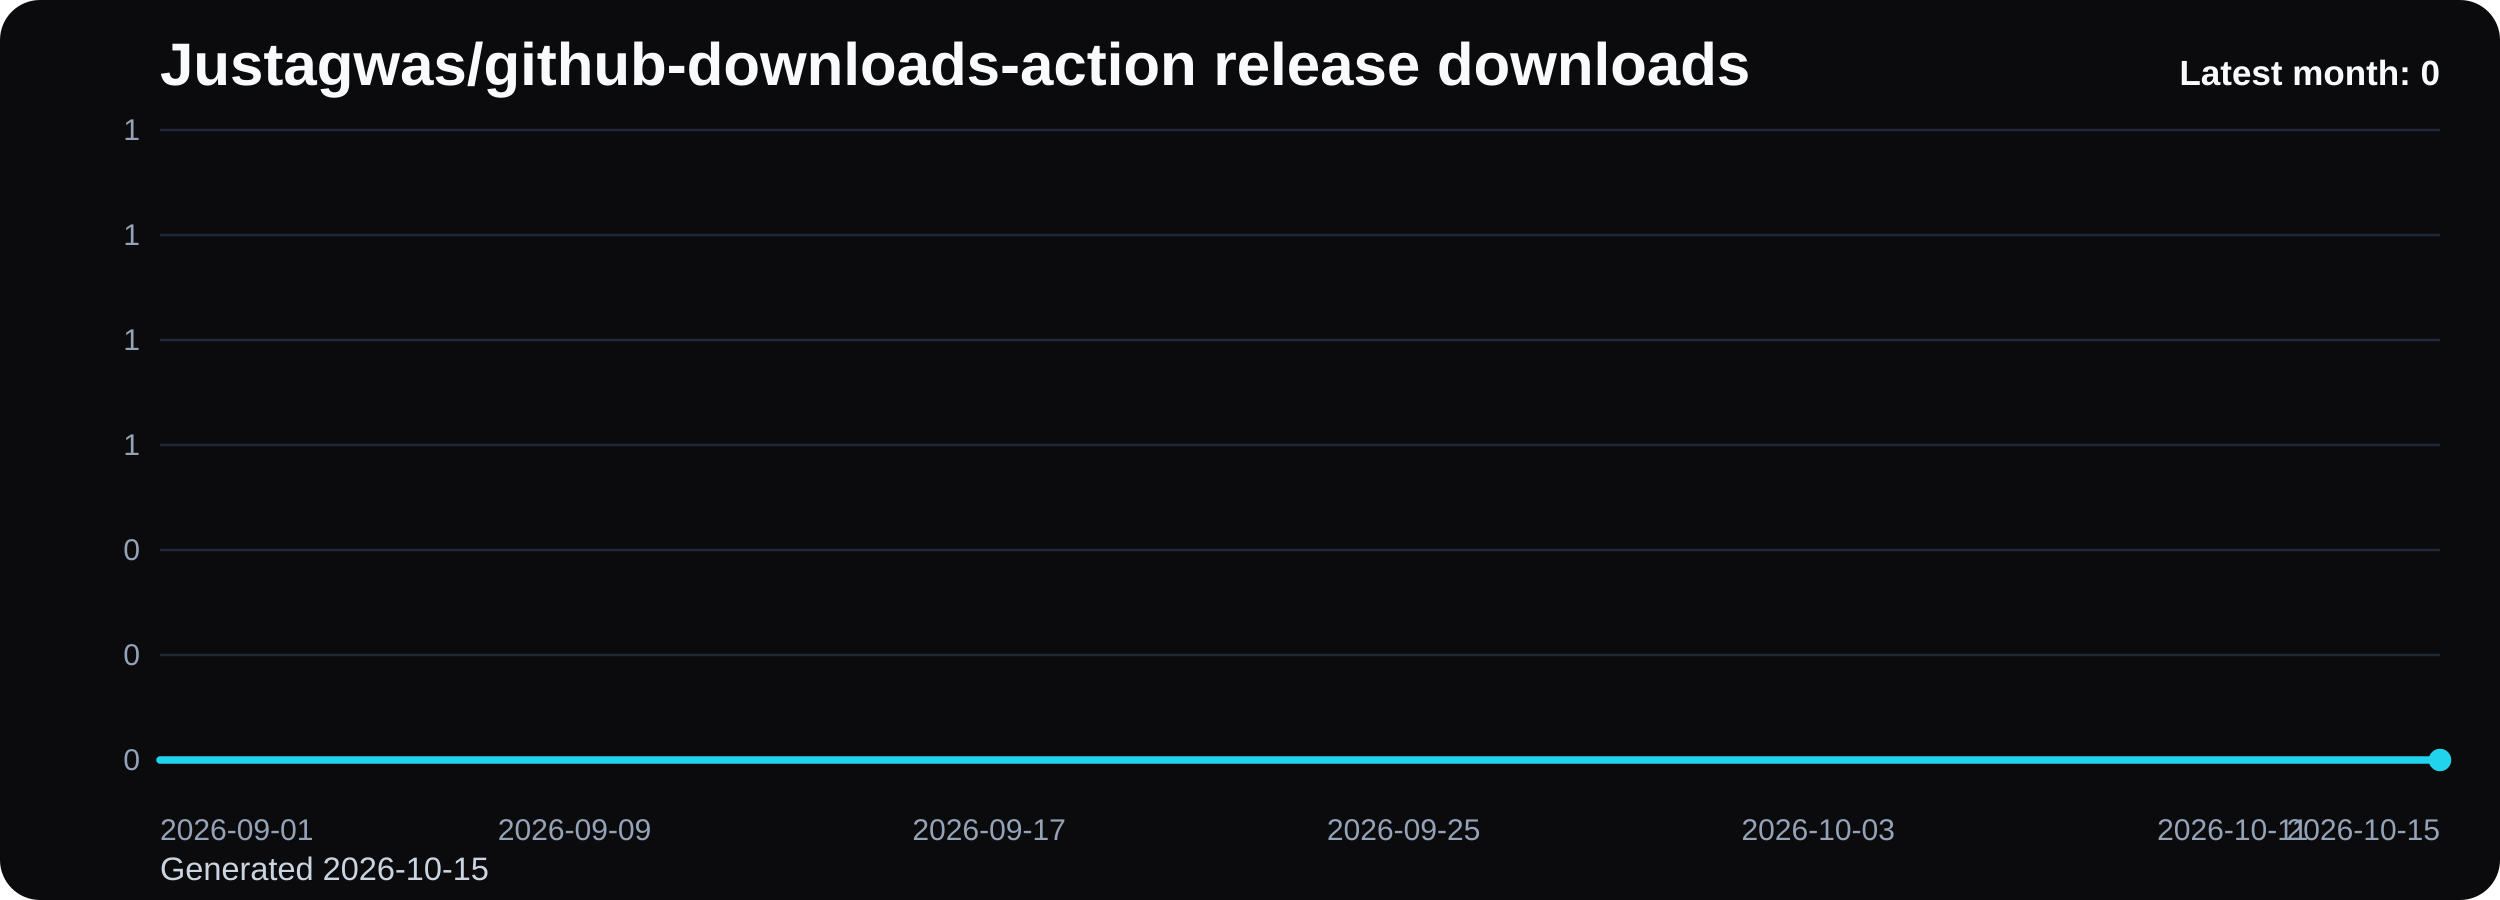
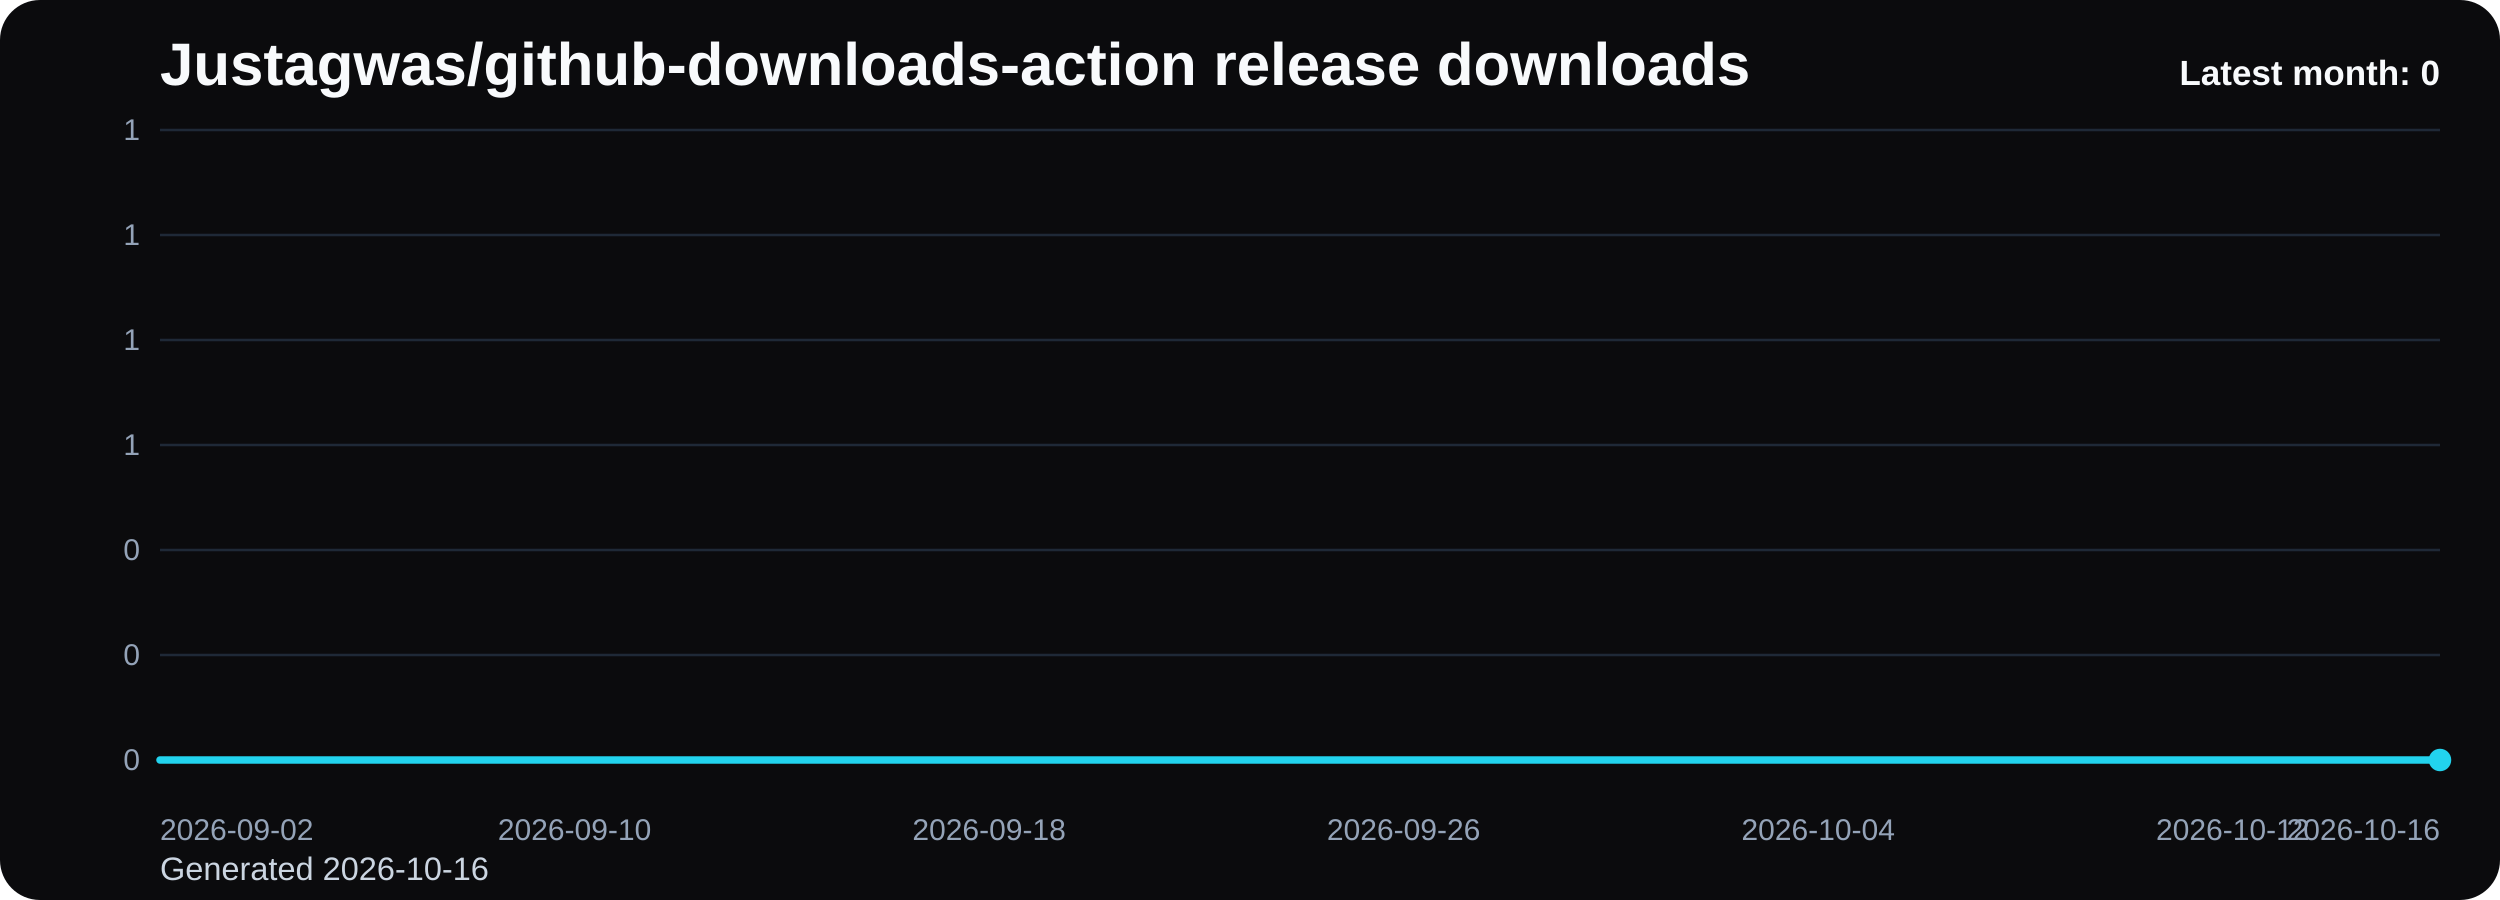
<svg xmlns="http://www.w3.org/2000/svg" viewBox="0 0 1000 360" role="img" aria-label="Justagwas/github-downloads-action release downloads chart">
  <defs>
    <linearGradient id="fill-monthly-black" x1="0" y1="0" x2="0" y2="1">
      <stop offset="0%" stop-color="#22d3ee" stop-opacity="0.32" />
      <stop offset="100%" stop-color="#22d3ee" stop-opacity="0.05" />
    </linearGradient>
    <style>
      .bg { fill: #0b0b0d; }
      .title { font: 700 24px Arial, sans-serif; fill: #f8fafc; }
      .sub { font: 400 13px Arial, sans-serif; fill: #cbd5e1; }
      .grid { stroke: #1f2937; stroke-width: 1; }
      .axis { font: 400 12px Arial, sans-serif; fill: #94a3b8; }
      .line { fill: none; stroke: #22d3ee; stroke-width: 3; stroke-linecap: round; stroke-linejoin: round; }
      .dot { fill: #22d3ee; }
      .value { font: 600 11px Arial, sans-serif; fill: #cbd5e1; }
      .latest { font: 700 14px Arial, sans-serif; fill: #f8fafc; }
    </style>
  </defs>
  <rect class="bg" x="0" y="0" width="1000" height="360" rx="16" />
  <text class="title" x="64" y="34">Justagwas/github-downloads-action release downloads</text>
-   <text class="sub" x="64" y="352">Generated 2026-10-15</text>
+   <text class="sub" x="64" y="352">Generated 2026-10-16</text>
  <line x1="64" y1="52.00" x2="976" y2="52.00" class="grid" />
  <text x="56" y="56.00" text-anchor="end" class="axis">1</text>
  <line x1="64" y1="94.00" x2="976" y2="94.00" class="grid" />
  <text x="56" y="98.00" text-anchor="end" class="axis">1</text>
  <line x1="64" y1="136.00" x2="976" y2="136.00" class="grid" />
  <text x="56" y="140.00" text-anchor="end" class="axis">1</text>
  <line x1="64" y1="178.00" x2="976" y2="178.00" class="grid" />
  <text x="56" y="182.00" text-anchor="end" class="axis">1</text>
  <line x1="64" y1="220.00" x2="976" y2="220.00" class="grid" />
  <text x="56" y="224.00" text-anchor="end" class="axis">0</text>
  <line x1="64" y1="262.00" x2="976" y2="262.00" class="grid" />
  <text x="56" y="266.00" text-anchor="end" class="axis">0</text>
  <line x1="64" y1="304.00" x2="976" y2="304.00" class="grid" />
  <text x="56" y="308.00" text-anchor="end" class="axis">0</text>
  <path d="M 64.00 304 L 64.00 304.00 L 84.73 304.00 L 105.45 304.00 L 126.18 304.00 L 146.91 304.00 L 167.64 304.00 L 188.36 304.00 L 209.09 304.00 L 229.82 304.00 L 250.55 304.00 L 271.27 304.00 L 292.00 304.00 L 312.73 304.00 L 333.45 304.00 L 354.18 304.00 L 374.91 304.00 L 395.64 304.00 L 416.36 304.00 L 437.09 304.00 L 457.82 304.00 L 478.55 304.00 L 499.27 304.00 L 520.00 304.00 L 540.73 304.00 L 561.45 304.00 L 582.18 304.00 L 602.91 304.00 L 623.64 304.00 L 644.36 304.00 L 665.09 304.00 L 685.82 304.00 L 706.55 304.00 L 727.27 304.00 L 748.00 304.00 L 768.73 304.00 L 789.45 304.00 L 810.18 304.00 L 830.91 304.00 L 851.64 304.00 L 872.36 304.00 L 893.09 304.00 L 913.82 304.00 L 934.55 304.00 L 955.27 304.00 L 976.00 304.00 L 976.00 304 Z" fill="url(#fill-monthly-black)" />
  <polyline class="line" points="64.00,304.00 84.73,304.00 105.45,304.00 126.18,304.00 146.91,304.00 167.64,304.00 188.36,304.00 209.09,304.00 229.82,304.00 250.55,304.00 271.27,304.00 292.00,304.00 312.73,304.00 333.45,304.00 354.18,304.00 374.91,304.00 395.64,304.00 416.36,304.00 437.09,304.00 457.82,304.00 478.55,304.00 499.27,304.00 520.00,304.00 540.73,304.00 561.45,304.00 582.18,304.00 602.91,304.00 623.64,304.00 644.36,304.00 665.09,304.00 685.82,304.00 706.55,304.00 727.27,304.00 748.00,304.00 768.73,304.00 789.45,304.00 810.18,304.00 830.91,304.00 851.64,304.00 872.36,304.00 893.09,304.00 913.82,304.00 934.55,304.00 955.27,304.00 976.00,304.00" />
  <circle class="dot" cx="976.00" cy="304.00" r="4.5" />
-   <text class="axis" x="64.00" y="336" text-anchor="start">2026-09-01</text>
-   <text class="axis" x="229.82" y="336" text-anchor="middle">2026-09-09</text>
-   <text class="axis" x="395.64" y="336" text-anchor="middle">2026-09-17</text>
-   <text class="axis" x="561.45" y="336" text-anchor="middle">2026-09-25</text>
-   <text class="axis" x="727.27" y="336" text-anchor="middle">2026-10-03</text>
-   <text class="axis" x="893.09" y="336" text-anchor="middle">2026-10-11</text>
-   <text class="axis" x="976.00" y="336" text-anchor="end">2026-10-15</text>
+   <text class="axis" x="64.00" y="336" text-anchor="start">2026-09-02</text>
+   <text class="axis" x="229.82" y="336" text-anchor="middle">2026-09-10</text>
+   <text class="axis" x="395.64" y="336" text-anchor="middle">2026-09-18</text>
+   <text class="axis" x="561.45" y="336" text-anchor="middle">2026-09-26</text>
+   <text class="axis" x="727.27" y="336" text-anchor="middle">2026-10-04</text>
+   <text class="axis" x="893.09" y="336" text-anchor="middle">2026-10-12</text>
+   <text class="axis" x="976.00" y="336" text-anchor="end">2026-10-16</text>
  <text class="latest" x="976" y="34" text-anchor="end">Latest month: 0</text>
</svg>
